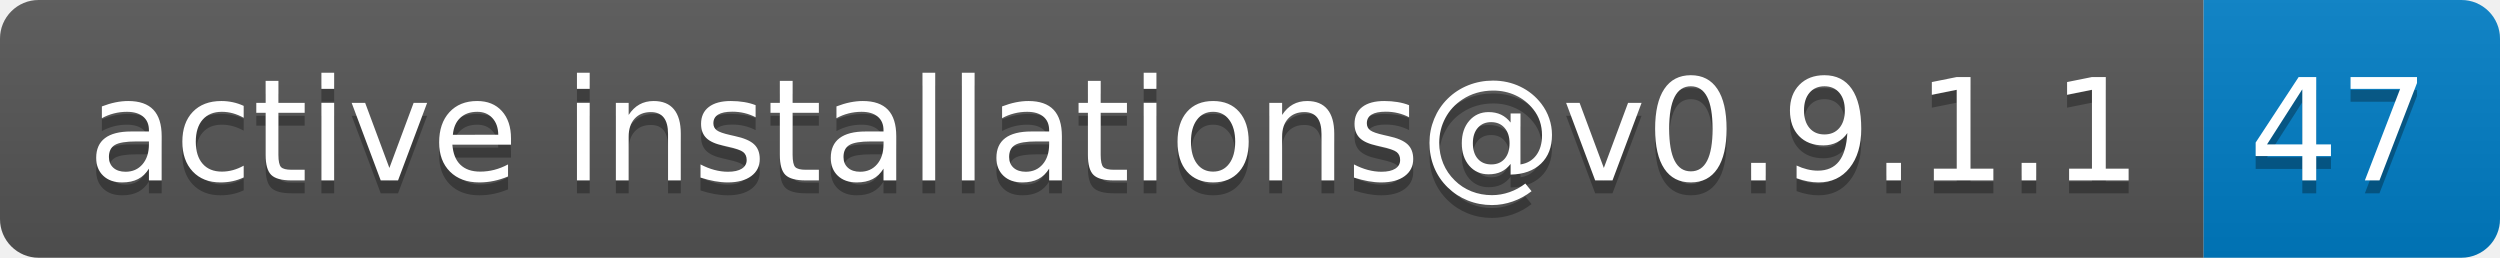
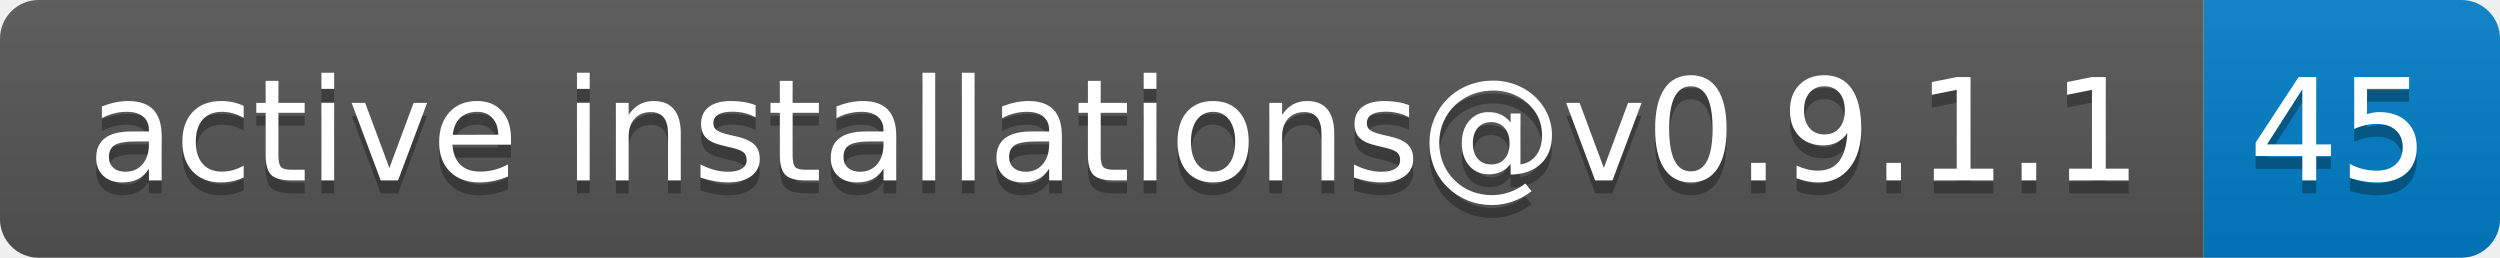
- <svg xmlns="http://www.w3.org/2000/svg" width="194" height="20" role="img" aria-label="active installations@v0.9.1.1: 47">
+ <svg xmlns="http://www.w3.org/2000/svg" width="194" height="20" role="img" aria-label="active installations@v0.9.1.1: 45">
  <linearGradient id="s" x2="0" y2="100%">
    <stop offset="0" stop-color="#bbb" stop-opacity=".1" />
    <stop offset="1" stop-opacity=".1" />
  </linearGradient>
  <clipPath id="r">
    <rect width="194" height="20" rx="3" fill="#fff" />
  </clipPath>
  <g clip-path="url(#r)">
    <rect width="171" height="20" fill="#555" />
    <rect x="171" width="23" height="20" fill="#007ec6" />
    <rect width="194" height="20" fill="url(#s)" />
  </g>
  <g fill="#fff" text-anchor="middle" font-family="Verdana,Geneva,DejaVu Sans,sans-serif" text-rendering="geometricPrecision" font-size="110">
    <text aria-hidden="true" x="865" y="150" fill="#010101" fill-opacity=".3" transform="scale(.1)" textLength="1610">active installations@v0.9.1.1</text>
    <text x="865" y="140" transform="scale(.1)" fill="#fff" textLength="1610">active installations@v0.9.1.1</text>
-     <text aria-hidden="true" x="1815" y="150" fill="#010101" fill-opacity=".3" transform="scale(.1)" textLength="130">47</text>
-     <text x="1815" y="140" transform="scale(.1)" fill="#fff" textLength="130">47</text>
+     <text aria-hidden="true" x="1815" y="150" fill="#010101" fill-opacity=".3" transform="scale(.1)" textLength="130">45</text>
+     <text x="1815" y="140" transform="scale(.1)" fill="#fff" textLength="130">45</text>
  </g>
</svg>
